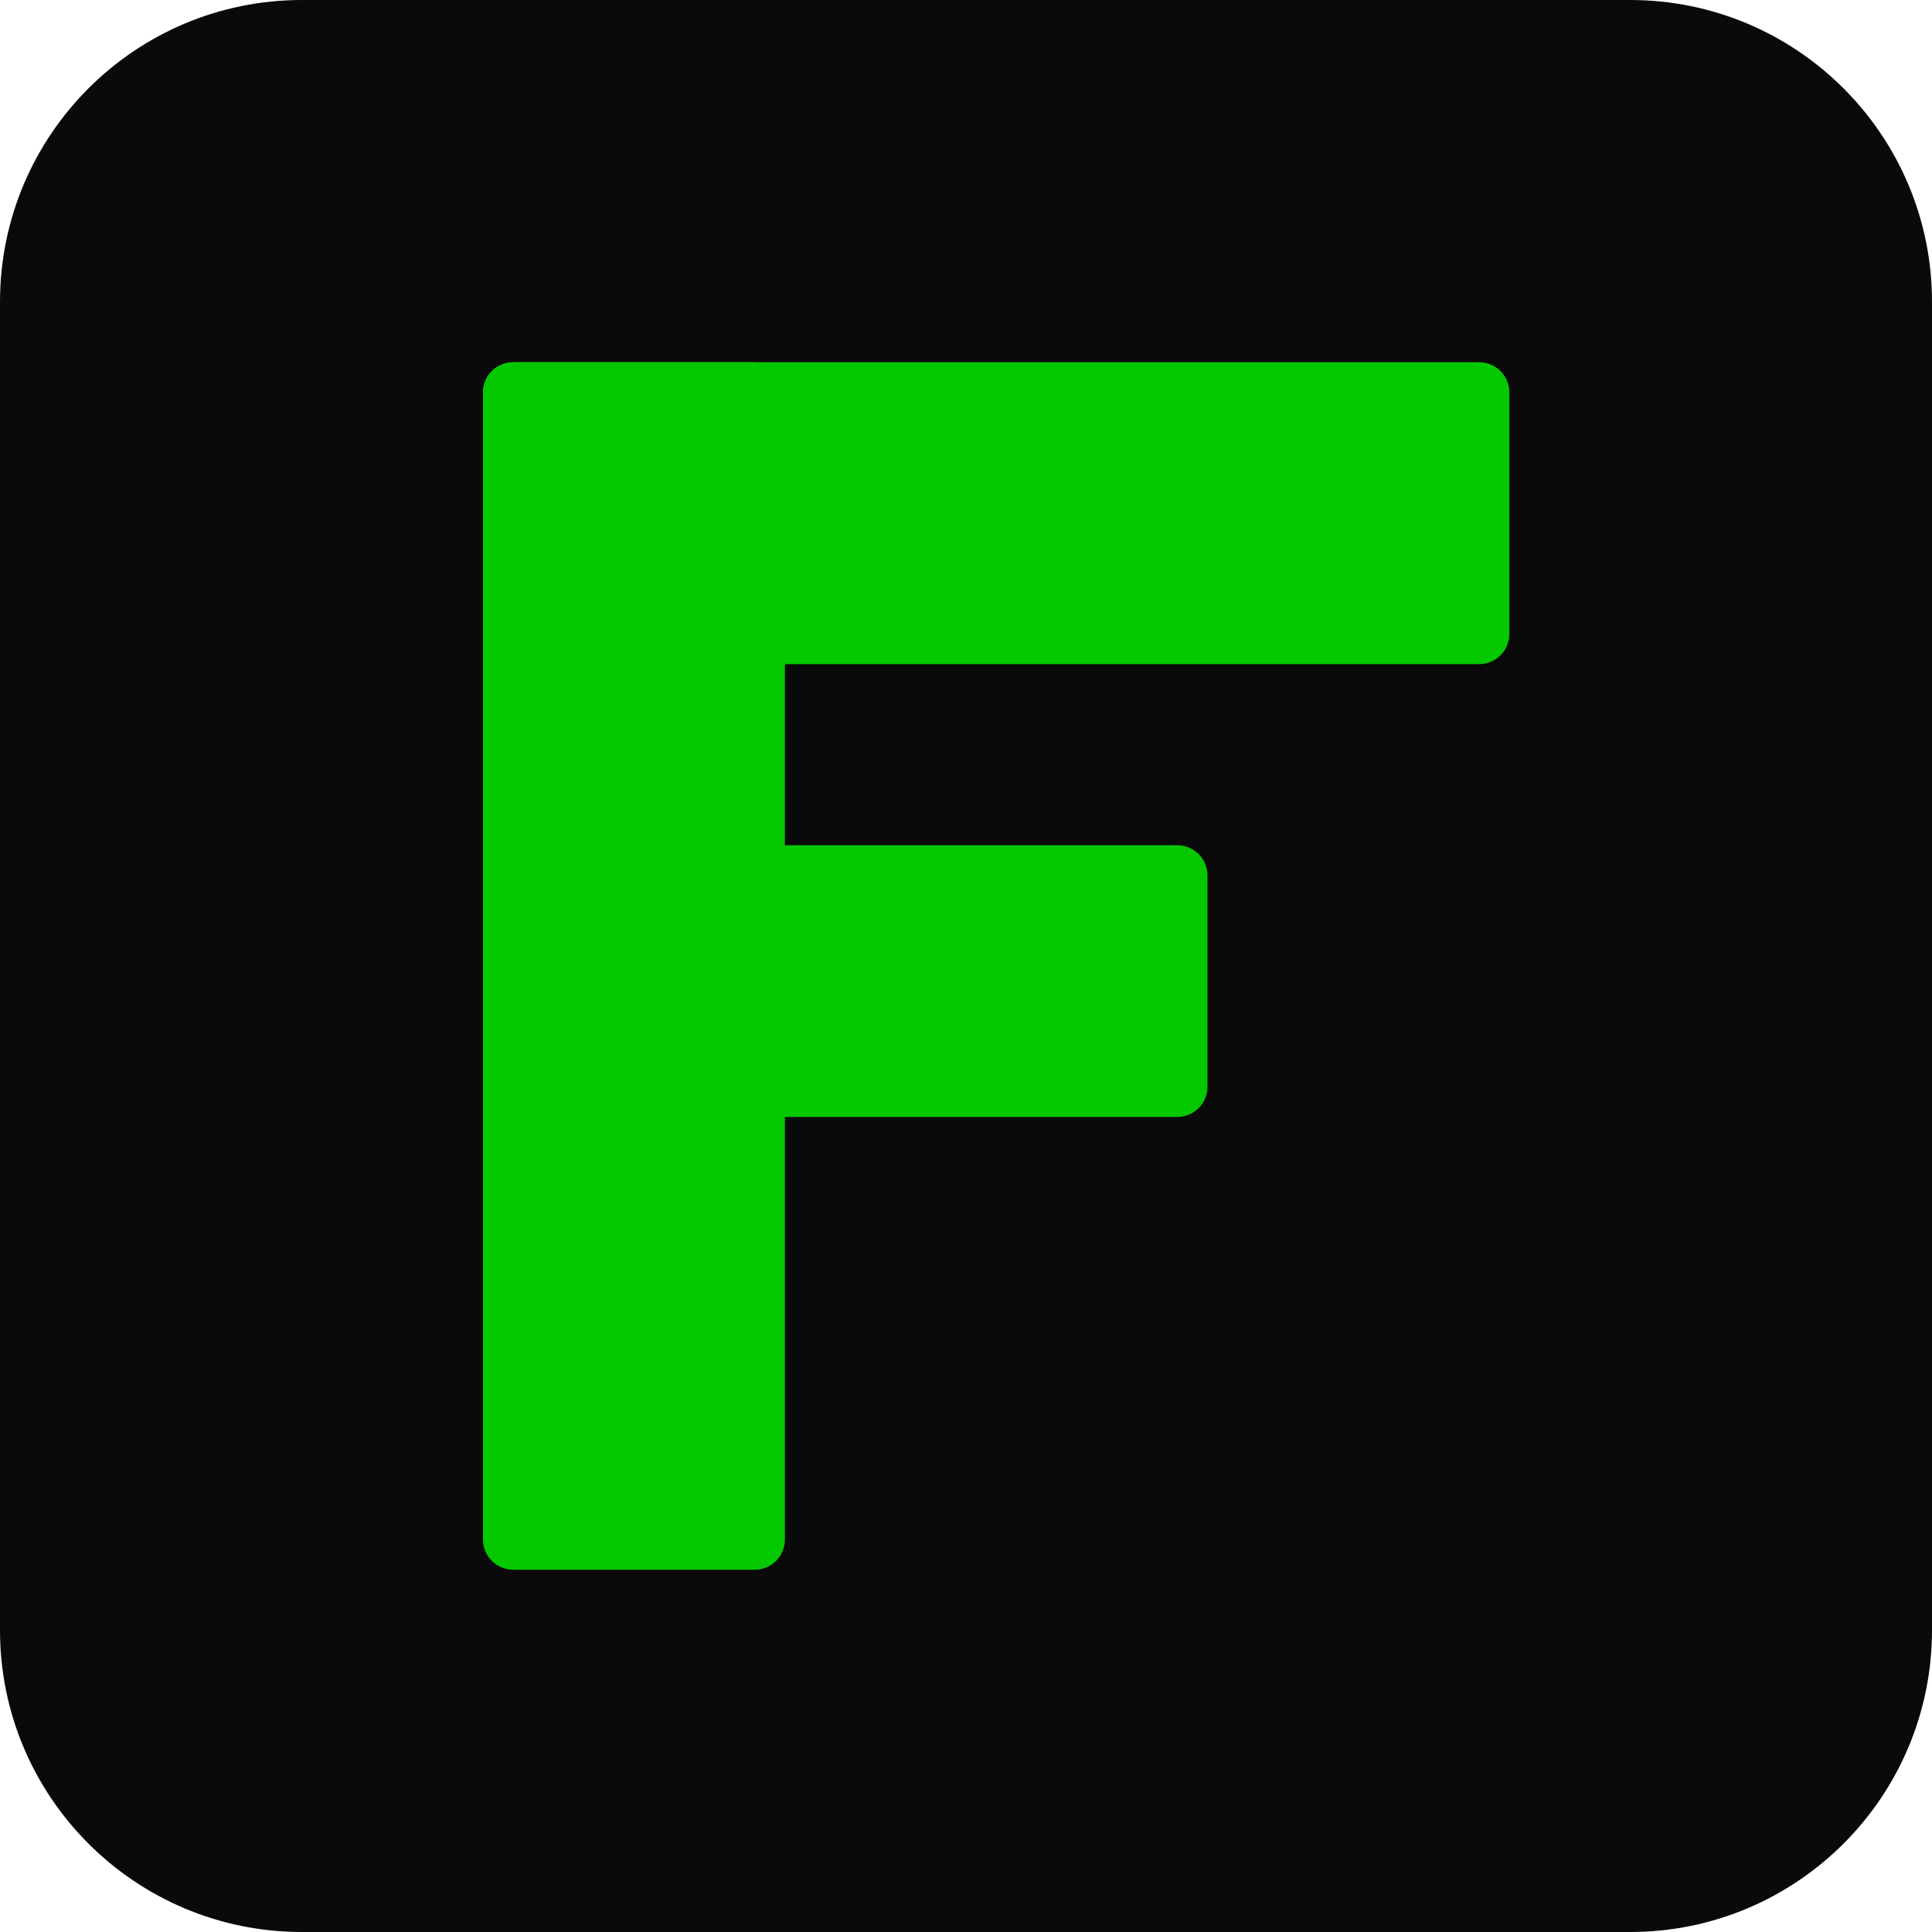
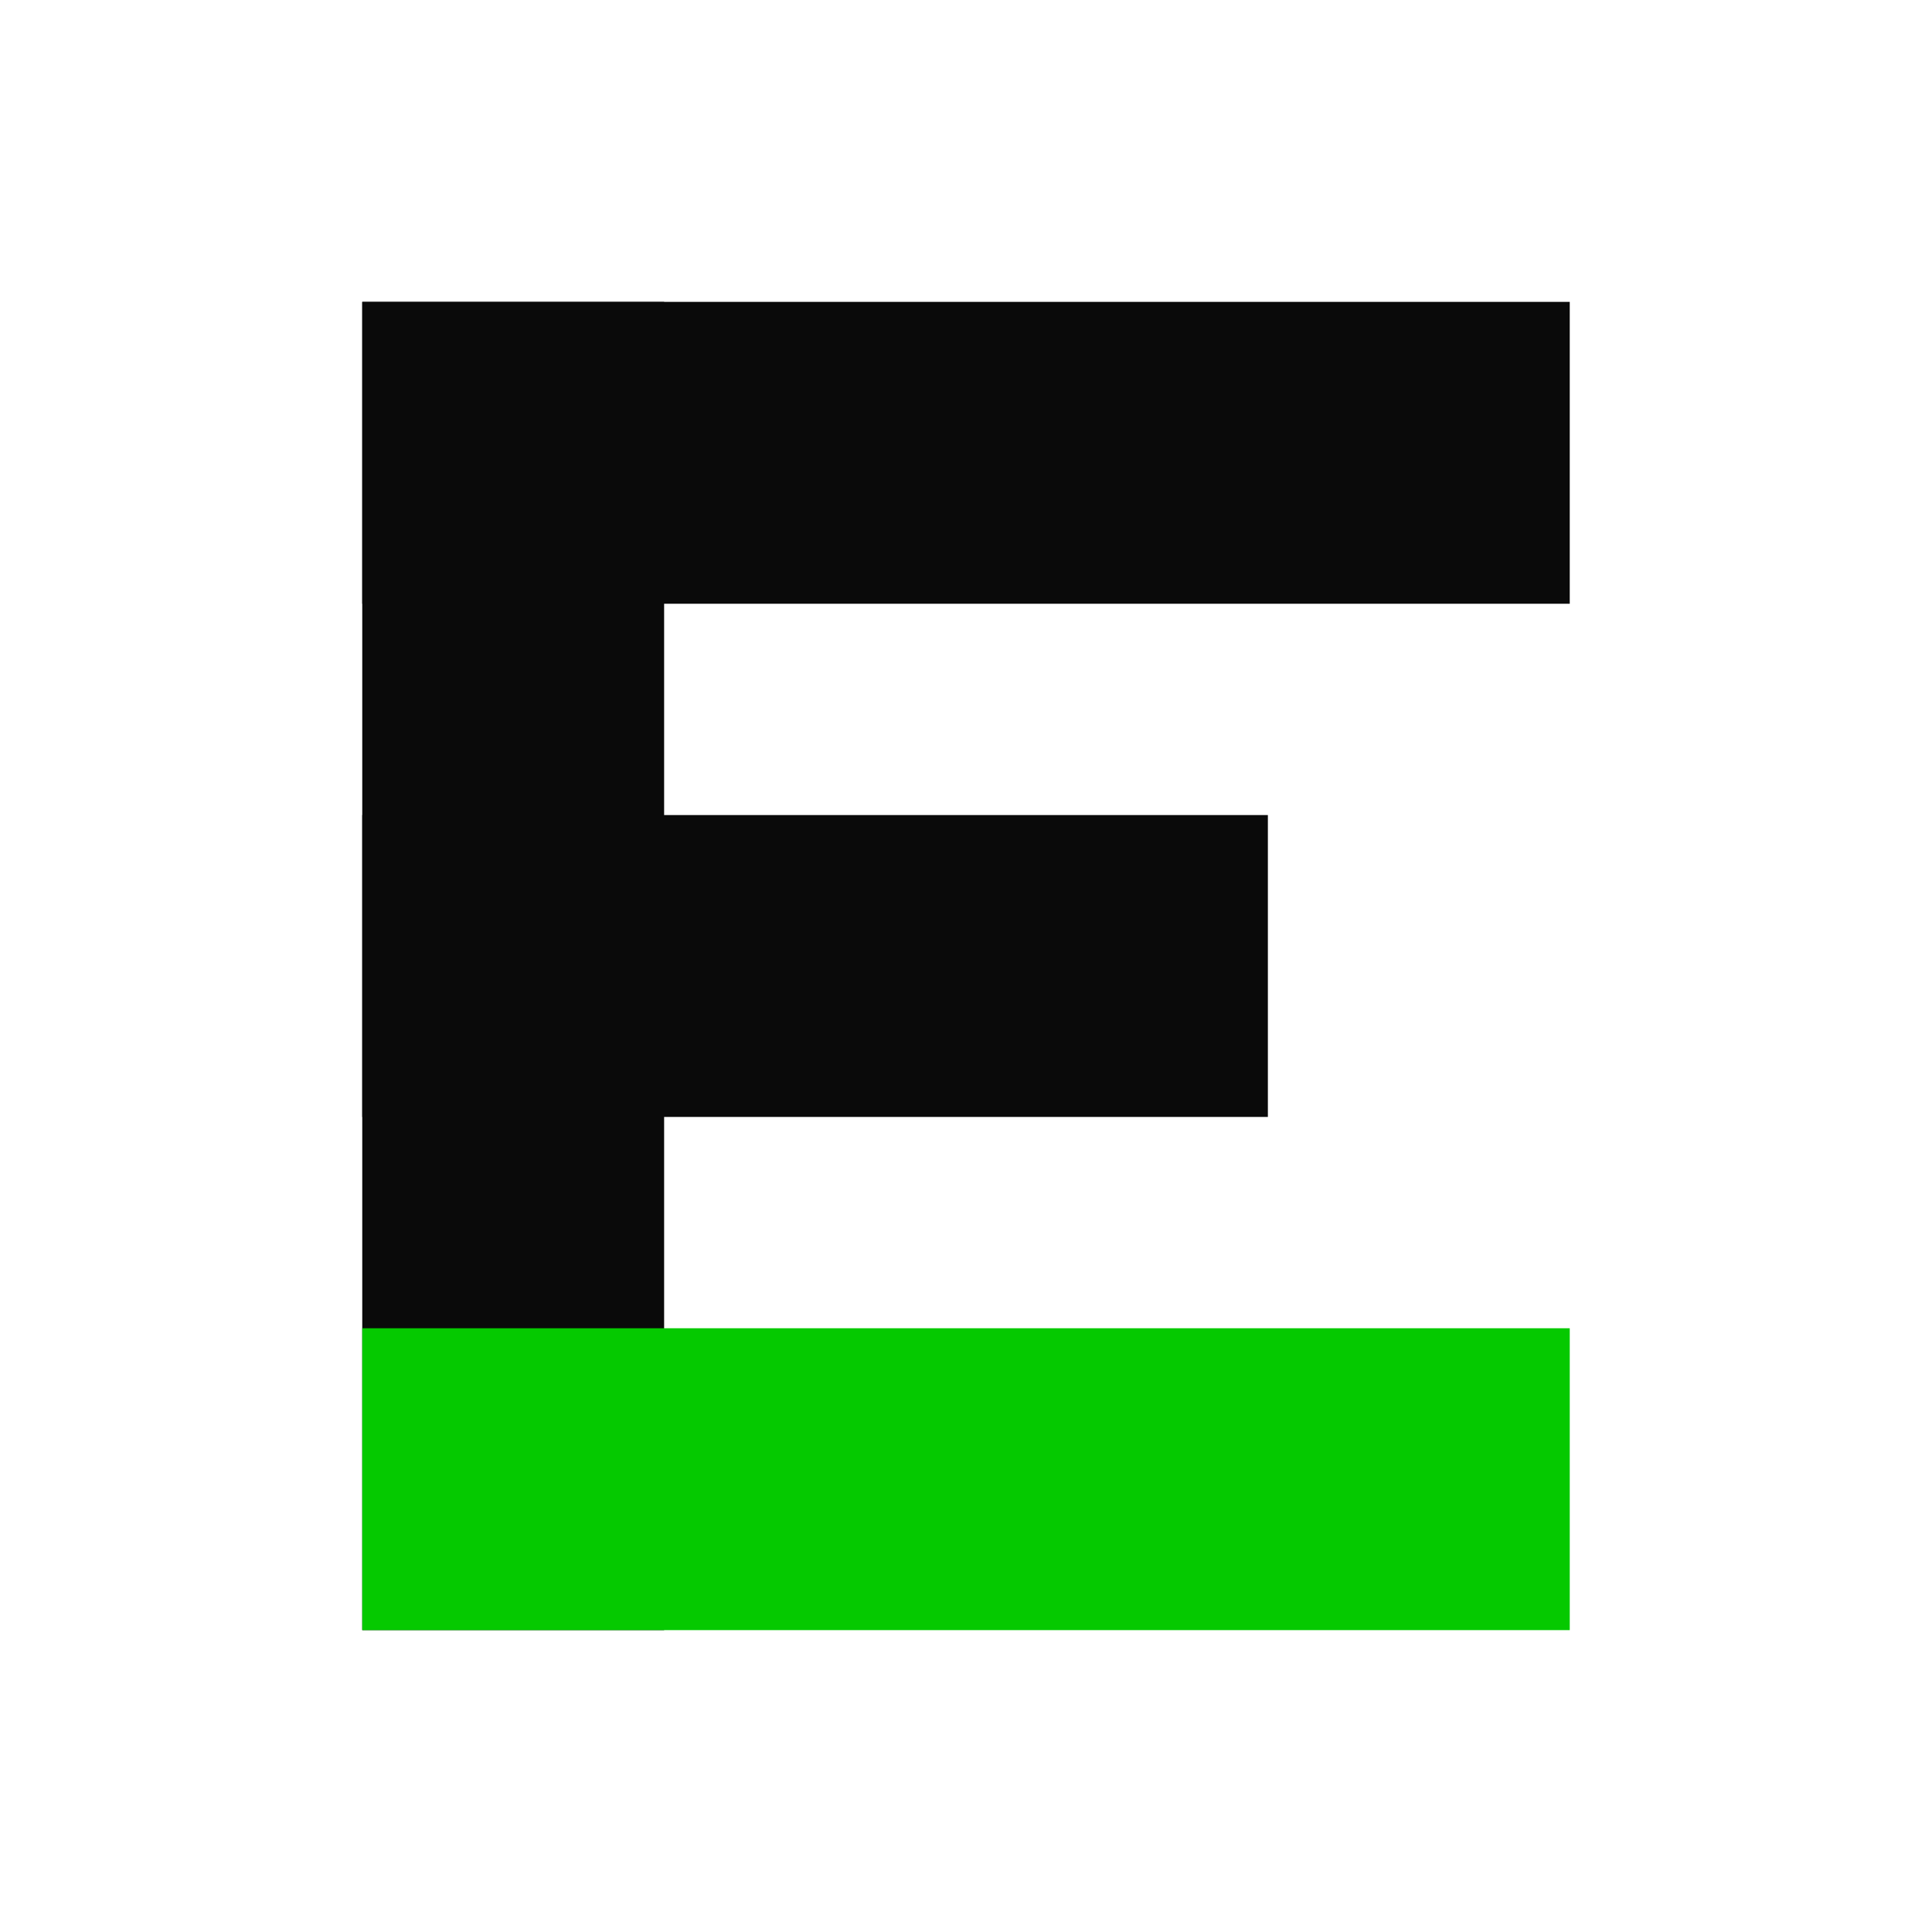
<svg xmlns="http://www.w3.org/2000/svg" viewBox="0 0 32 32">
-   <rect width="32" height="32" rx="5" fill="#0a0a0a" />
-   <rect x="8" y="6" width="5" height="20" fill="#05c900" rx="0.5" />
-   <rect x="8" y="6" width="17" height="5" fill="#05c900" rx="0.5" />
-   <rect x="8" y="14" width="12" height="4.5" fill="#05c900" rx="0.5" />
+   <rect x="6" y="5" width="5" height="22" fill="#0a0a0a" />
+   <rect x="6" y="5" width="20" height="5" fill="#0a0a0a" />
+   <rect x="6" y="13.5" width="15" height="5" fill="#0a0a0a" />
+   <rect x="6" y="22" width="20" height="5" fill="#05c900" />
</svg>
